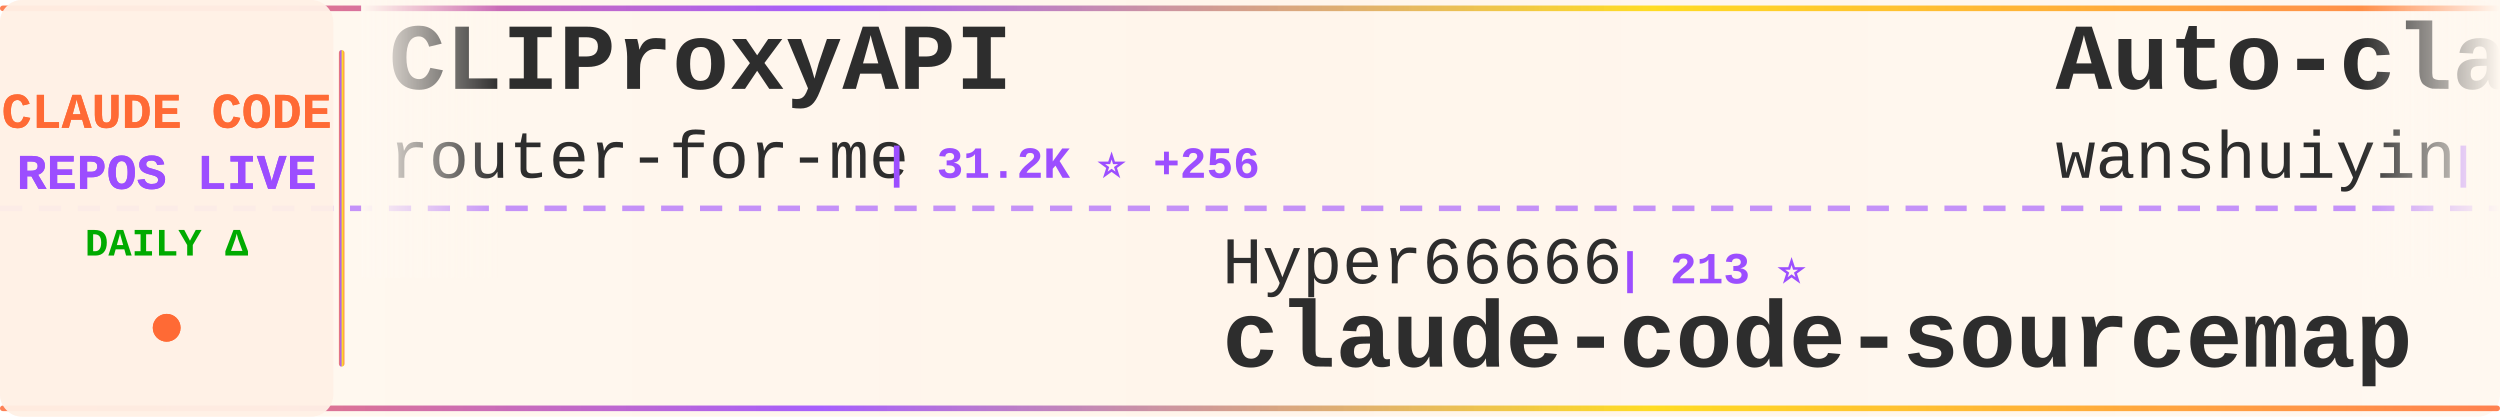
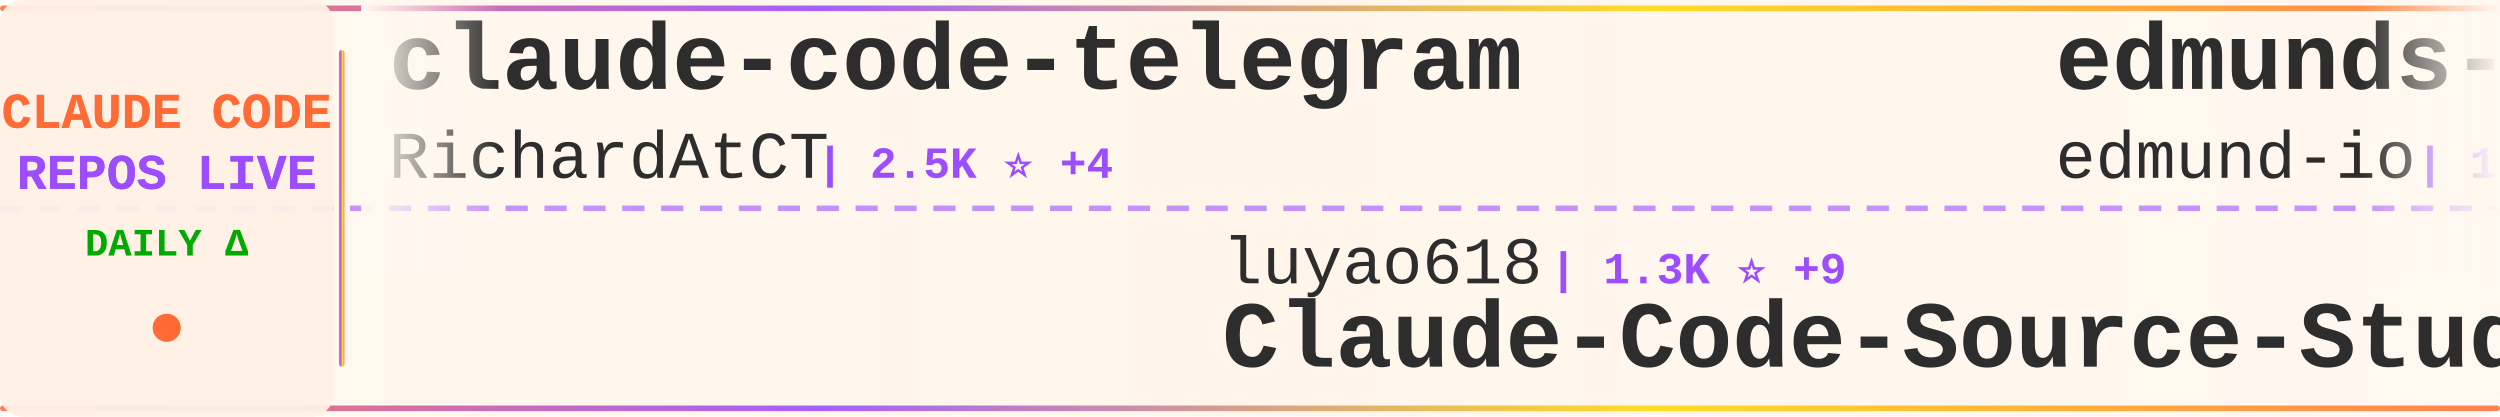
<svg xmlns="http://www.w3.org/2000/svg" width="900" height="150">
  <defs>
    <linearGradient id="tickerBg" x1="0%" y1="0%" x2="100%" y2="0%">
      <stop offset="0%" style="stop-color:#fff8f0;stop-opacity:0.98" />
      <stop offset="50%" style="stop-color:#fff5eb;stop-opacity:1" />
      <stop offset="100%" style="stop-color:#fff8f0;stop-opacity:0.98" />
    </linearGradient>
    <linearGradient id="borderGrad" x1="0%" y1="0%" x2="100%" y2="0%">
      <stop offset="0%" style="stop-color:#FF6B35;stop-opacity:0.85">
        <animate attributeName="stop-opacity" values="0.85;1;0.85" dur="2s" repeatCount="indefinite" />
      </stop>
      <stop offset="33%" style="stop-color:#9C4EFF;stop-opacity:0.9">
        <animate attributeName="stop-opacity" values="0.9;1;0.9" dur="2.2s" repeatCount="indefinite" />
      </stop>
      <stop offset="66%" style="stop-color:#FFD700;stop-opacity:0.85">
        <animate attributeName="stop-opacity" values="0.85;1;0.85" dur="1.8s" repeatCount="indefinite" />
      </stop>
      <stop offset="100%" style="stop-color:#FF6B35;stop-opacity:0.85">
        <animate attributeName="stop-opacity" values="0.85;1;0.85" dur="2s" repeatCount="indefinite" />
      </stop>
    </linearGradient>
    <filter id="textGlow">
      <feGaussianBlur stdDeviation="0.15" result="coloredBlur" />
      <feMerge>
        <feMergeNode in="coloredBlur" />
        <feMergeNode in="SourceGraphic" />
      </feMerge>
    </filter>
    <filter id="metricGlow">
      <feGaussianBlur stdDeviation="0.2" result="coloredBlur" />
      <feMerge>
        <feMergeNode in="coloredBlur" />
        <feMergeNode in="SourceGraphic" />
      </feMerge>
    </filter>
    <linearGradient id="leftFade" x1="0%" y1="0%" x2="100%" y2="0%">
      <stop offset="0%" style="stop-color:#fff8f0;stop-opacity:1" />
      <stop offset="100%" style="stop-color:#fff8f0;stop-opacity:0" />
    </linearGradient>
    <linearGradient id="rightFade" x1="0%" y1="0%" x2="100%" y2="0%">
      <stop offset="0%" style="stop-color:#fff8f0;stop-opacity:0" />
      <stop offset="100%" style="stop-color:#fff8f0;stop-opacity:1" />
    </linearGradient>
  </defs>
  <rect width="900" height="150" fill="url(#tickerBg)" rx="8" />
  <rect x="0" y="2" width="900" height="2" fill="url(#borderGrad)" rx="1" />
  <rect x="0" y="146" width="900" height="2" fill="url(#borderGrad)" rx="1" />
  <line x1="0" y1="75" x2="900" y2="75" stroke="#9C4EFF" stroke-width="2" stroke-dasharray="8 6" opacity="0.6" />
  <rect x="0" y="0" width="120" height="150" fill="#fff0e6" opacity="0.95" rx="8" />
  <text x="60" y="46" font-family="'Courier New', monospace" font-size="18" font-weight="bold" fill="#FF6B35" text-anchor="middle" filter="url(#textGlow)">
    CLAUDE CODE
  </text>
  <text x="60" y="68" font-family="'Courier New', monospace" font-size="18" font-weight="bold" fill="#9C4EFF" text-anchor="middle" filter="url(#textGlow)">
    REPOS LIVE
  </text>
  <text x="60" y="92" font-family="'Courier New', monospace" font-size="14" font-weight="bold" fill="#00aa00" text-anchor="middle">
    DAILY Δ
  </text>
  <circle cx="60" cy="118" r="5" fill="#FF6B35" filter="url(#metricGlow)">
    <animate attributeName="r" values="4;6;4" dur="1.5s" repeatCount="indefinite" />
    <animate attributeName="opacity" values="0.6;1;0.6" dur="1.5s" repeatCount="indefinite" />
  </circle>
  <rect x="122" y="18" width="2" height="114" fill="url(#borderGrad)" rx="1" />
  <clipPath id="tickerClip">
    <rect x="130" y="0" width="770" height="150" />
  </clipPath>
  <g clip-path="url(#tickerClip)">
    <g id="tickerItems">
      <animateTransform attributeName="transform" attributeType="XML" type="translate" from="0 0" to="-3000 0" dur="54s" repeatCount="indefinite" />
      <g transform="translate(0, 0)">
-         <text x="140" y="32" font-family="'Courier New', monospace" font-size="34" font-weight="bold" fill="#2d2d2d">CLIProxyAPI</text>
-         <text x="140" y="64" font-family="'Courier New', monospace" font-size="24" font-weight="normal" fill="#2d2d2d" opacity="1.0">router-for-me</text>
-         <text x="318" y="64" font-family="'Courier New', monospace" font-size="16" font-weight="bold" fill="#9C4EFF"> | 31.2K ⭐ +256</text>
+         <text x="140" y="32" font-family="'Courier New', monospace" font-size="34" font-weight="bold" fill="#2d2d2d">claude-code-telegram</text>
+         <text x="140" y="64" font-family="'Courier New', monospace" font-size="24" font-weight="normal" fill="#2d2d2d" opacity="1.0">RichardAtCT</text>
+         <text x="294" y="64" font-family="'Courier New', monospace" font-size="16" font-weight="bold" fill="#9C4EFF"> | 2.5K ⭐ +4</text>
      </g>
      <g transform="translate(300, 0)">
-         <text x="140" y="102" font-family="'Courier New', monospace" font-size="24" font-weight="normal" fill="#2d2d2d" opacity="1.0">Hyper66666</text>
-         <text x="282" y="102" font-family="'Courier New', monospace" font-size="16" font-weight="bold" fill="#9C4EFF"> | 213 ⭐</text>
-         <text x="140" y="132" font-family="'Courier New', monospace" font-size="34" font-weight="bold" fill="#2d2d2d">claude-code-sourcemap</text>
+         <text x="140" y="102" font-family="'Courier New', monospace" font-size="24" font-weight="normal" fill="#2d2d2d" opacity="1.0">luyao618</text>
+         <text x="258" y="102" font-family="'Courier New', monospace" font-size="16" font-weight="bold" fill="#9C4EFF"> | 1.3K ⭐ +9</text>
+         <text x="140" y="132" font-family="'Courier New', monospace" font-size="34" font-weight="bold" fill="#2d2d2d">Claude-Code-Source-Study</text>
      </g>
      <g transform="translate(600, 0)">
-         <text x="140" y="32" font-family="'Courier New', monospace" font-size="34" font-weight="bold" fill="#2d2d2d">Auto-claude-code-researc...</text>
-         <text x="140" y="64" font-family="'Courier New', monospace" font-size="24" font-weight="normal" fill="#2d2d2d" opacity="1.0">wanshuiyin</text>
-         <text x="282" y="64" font-family="'Courier New', monospace" font-size="16" font-weight="bold" fill="#9C4EFF"> | 8.3K ⭐ +182</text>
+         <text x="140" y="32" font-family="'Courier New', monospace" font-size="34" font-weight="bold" fill="#2d2d2d">edmunds-claude-code</text>
+         <text x="140" y="64" font-family="'Courier New', monospace" font-size="24" font-weight="normal" fill="#2d2d2d" opacity="1.0">edmund-io</text>
+         <text x="270" y="64" font-family="'Courier New', monospace" font-size="16" font-weight="bold" fill="#9C4EFF"> | 1.4K ⭐ +2</text>
      </g>
      <g transform="translate(900, 0)">
-         <text x="140" y="102" font-family="'Courier New', monospace" font-size="24" font-weight="normal" fill="#2d2d2d" opacity="1.0">RichardAtCT</text>
-         <text x="294" y="102" font-family="'Courier New', monospace" font-size="16" font-weight="bold" fill="#9C4EFF"> | 2.5K ⭐ +4</text>
-         <text x="140" y="132" font-family="'Courier New', monospace" font-size="34" font-weight="bold" fill="#2d2d2d">claude-code-telegram</text>
+         <text x="140" y="102" font-family="'Courier New', monospace" font-size="24" font-weight="normal" fill="#2d2d2d" opacity="1.0">eyaltoledano</text>
+         <text x="306" y="102" font-family="'Courier New', monospace" font-size="16" font-weight="bold" fill="#9C4EFF"> | 27.0K ⭐ +13</text>
+         <text x="140" y="132" font-family="'Courier New', monospace" font-size="34" font-weight="bold" fill="#2d2d2d">claude-task-master</text>
      </g>
      <g transform="translate(1200, 0)">
-         <text x="140" y="32" font-family="'Courier New', monospace" font-size="34" font-weight="bold" fill="#2d2d2d">claude-code-system-promp...</text>
-         <text x="140" y="64" font-family="'Courier New', monospace" font-size="24" font-weight="normal" fill="#2d2d2d" opacity="1.0">Piebald-AI</text>
-         <text x="282" y="64" font-family="'Courier New', monospace" font-size="16" font-weight="bold" fill="#9C4EFF"> | 10.0K ⭐ +35</text>
+         <text x="140" y="32" font-family="'Courier New', monospace" font-size="34" font-weight="bold" fill="#2d2d2d">everything-claude-code</text>
+         <text x="140" y="64" font-family="'Courier New', monospace" font-size="24" font-weight="normal" fill="#2d2d2d" opacity="1.0">affaan-m</text>
+         <text x="258" y="64" font-family="'Courier New', monospace" font-size="16" font-weight="bold" fill="#9C4EFF"> | 175.4K ⭐ +662</text>
      </g>
      <g transform="translate(1500, 0)">
-         <text x="140" y="102" font-family="'Courier New', monospace" font-size="24" font-weight="normal" fill="#2d2d2d" opacity="1.0">bfly123</text>
-         <text x="246" y="102" font-family="'Courier New', monospace" font-size="16" font-weight="bold" fill="#9C4EFF"> | 2.5K ⭐ +8</text>
-         <text x="140" y="132" font-family="'Courier New', monospace" font-size="34" font-weight="bold" fill="#2d2d2d">claude_codex_bridge</text>
+         <text x="140" y="102" font-family="'Courier New', monospace" font-size="24" font-weight="normal" fill="#2d2d2d" opacity="1.0">chiragjoshi12</text>
+         <text x="318" y="102" font-family="'Courier New', monospace" font-size="16" font-weight="bold" fill="#9C4EFF"> | 196 ⭐ +1</text>
+         <text x="140" y="132" font-family="'Courier New', monospace" font-size="34" font-weight="bold" fill="#2d2d2d">claude-code</text>
      </g>
      <g transform="translate(1800, 0)">
-         <text x="140" y="32" font-family="'Courier New', monospace" font-size="34" font-weight="bold" fill="#2d2d2d">ClaudeCodeAgents</text>
-         <text x="140" y="64" font-family="'Courier New', monospace" font-size="24" font-weight="normal" fill="#2d2d2d" opacity="1.0">darcyegb</text>
-         <text x="258" y="64" font-family="'Courier New', monospace" font-size="16" font-weight="bold" fill="#9C4EFF"> | 685 ⭐ +2</text>
+         <text x="140" y="32" font-family="'Courier New', monospace" font-size="34" font-weight="bold" fill="#2d2d2d">Claude-Code-Game-Studios</text>
+         <text x="140" y="64" font-family="'Courier New', monospace" font-size="24" font-weight="normal" fill="#2d2d2d" opacity="1.0">Donchitos</text>
+         <text x="270" y="64" font-family="'Courier New', monospace" font-size="16" font-weight="bold" fill="#9C4EFF"> | 17.6K ⭐ +188</text>
      </g>
      <g transform="translate(2100, 0)">
-         <text x="140" y="102" font-family="'Courier New', monospace" font-size="24" font-weight="normal" fill="#2d2d2d" opacity="1.0">jarmuine</text>
-         <text x="258" y="102" font-family="'Courier New', monospace" font-size="16" font-weight="bold" fill="#9C4EFF"> | 2.1K ⭐ +3</text>
-         <text x="140" y="132" font-family="'Courier New', monospace" font-size="34" font-weight="bold" fill="#2d2d2d">claude-code</text>
+         <text x="140" y="102" font-family="'Courier New', monospace" font-size="24" font-weight="normal" fill="#2d2d2d" opacity="1.0">ChrisWiles</text>
+         <text x="282" y="102" font-family="'Courier New', monospace" font-size="16" font-weight="bold" fill="#9C4EFF"> | 5.9K ⭐ +4</text>
+         <text x="140" y="132" font-family="'Courier New', monospace" font-size="34" font-weight="bold" fill="#2d2d2d">claude-code-showcase</text>
      </g>
      <g transform="translate(2400, 0)">
-         <text x="140" y="32" font-family="'Courier New', monospace" font-size="34" font-weight="bold" fill="#2d2d2d">awesome-claude-code-tool...</text>
-         <text x="140" y="64" font-family="'Courier New', monospace" font-size="24" font-weight="normal" fill="#2d2d2d" opacity="1.0">rohitg00</text>
-         <text x="258" y="64" font-family="'Courier New', monospace" font-size="16" font-weight="bold" fill="#9C4EFF"> | 1.6K ⭐ +7</text>
+         <text x="140" y="32" font-family="'Courier New', monospace" font-size="34" font-weight="bold" fill="#2d2d2d">claude-skills</text>
+         <text x="140" y="64" font-family="'Courier New', monospace" font-size="24" font-weight="normal" fill="#2d2d2d" opacity="1.0">alirezarezvani</text>
+         <text x="330" y="64" font-family="'Courier New', monospace" font-size="16" font-weight="bold" fill="#9C4EFF"> | 14.0K ⭐ +108</text>
      </g>
      <g transform="translate(2700, 0)">
-         <text x="140" y="102" font-family="'Courier New', monospace" font-size="24" font-weight="normal" fill="#2d2d2d" opacity="1.0">repowise-dev</text>
-         <text x="306" y="102" font-family="'Courier New', monospace" font-size="16" font-weight="bold" fill="#9C4EFF"> | 995 ⭐ +1</text>
-         <text x="140" y="132" font-family="'Courier New', monospace" font-size="34" font-weight="bold" fill="#2d2d2d">claude-code-prompts</text>
+         <text x="140" y="102" font-family="'Courier New', monospace" font-size="24" font-weight="normal" fill="#2d2d2d" opacity="1.0">hangsman</text>
+         <text x="258" y="102" font-family="'Courier New', monospace" font-size="16" font-weight="bold" fill="#9C4EFF"> | 769 ⭐</text>
+         <text x="140" y="132" font-family="'Courier New', monospace" font-size="34" font-weight="bold" fill="#2d2d2d">claude-code-source</text>
      </g>
      <g transform="translate(3000, 0)">
-         <text x="140" y="32" font-family="'Courier New', monospace" font-size="34" font-weight="bold" fill="#2d2d2d">CLIProxyAPI</text>
-         <text x="140" y="64" font-family="'Courier New', monospace" font-size="24" font-weight="normal" fill="#2d2d2d" opacity="1.0">router-for-me</text>
-         <text x="318" y="64" font-family="'Courier New', monospace" font-size="16" font-weight="bold" fill="#9C4EFF"> | 31.2K ⭐ +256</text>
+         <text x="140" y="32" font-family="'Courier New', monospace" font-size="34" font-weight="bold" fill="#2d2d2d">claude-code-telegram</text>
+         <text x="140" y="64" font-family="'Courier New', monospace" font-size="24" font-weight="normal" fill="#2d2d2d" opacity="1.0">RichardAtCT</text>
+         <text x="294" y="64" font-family="'Courier New', monospace" font-size="16" font-weight="bold" fill="#9C4EFF"> | 2.5K ⭐ +4</text>
      </g>
      <g transform="translate(3300, 0)">
-         <text x="140" y="102" font-family="'Courier New', monospace" font-size="24" font-weight="normal" fill="#2d2d2d" opacity="1.0">Hyper66666</text>
-         <text x="282" y="102" font-family="'Courier New', monospace" font-size="16" font-weight="bold" fill="#9C4EFF"> | 213 ⭐</text>
-         <text x="140" y="132" font-family="'Courier New', monospace" font-size="34" font-weight="bold" fill="#2d2d2d">claude-code-sourcemap</text>
+         <text x="140" y="102" font-family="'Courier New', monospace" font-size="24" font-weight="normal" fill="#2d2d2d" opacity="1.0">luyao618</text>
+         <text x="258" y="102" font-family="'Courier New', monospace" font-size="16" font-weight="bold" fill="#9C4EFF"> | 1.3K ⭐ +9</text>
+         <text x="140" y="132" font-family="'Courier New', monospace" font-size="34" font-weight="bold" fill="#2d2d2d">Claude-Code-Source-Study</text>
      </g>
      <g transform="translate(3600, 0)">
-         <text x="140" y="32" font-family="'Courier New', monospace" font-size="34" font-weight="bold" fill="#2d2d2d">Auto-claude-code-researc...</text>
-         <text x="140" y="64" font-family="'Courier New', monospace" font-size="24" font-weight="normal" fill="#2d2d2d" opacity="1.0">wanshuiyin</text>
-         <text x="282" y="64" font-family="'Courier New', monospace" font-size="16" font-weight="bold" fill="#9C4EFF"> | 8.3K ⭐ +182</text>
+         <text x="140" y="32" font-family="'Courier New', monospace" font-size="34" font-weight="bold" fill="#2d2d2d">edmunds-claude-code</text>
+         <text x="140" y="64" font-family="'Courier New', monospace" font-size="24" font-weight="normal" fill="#2d2d2d" opacity="1.0">edmund-io</text>
+         <text x="270" y="64" font-family="'Courier New', monospace" font-size="16" font-weight="bold" fill="#9C4EFF"> | 1.4K ⭐ +2</text>
      </g>
      <g transform="translate(3900, 0)">
-         <text x="140" y="102" font-family="'Courier New', monospace" font-size="24" font-weight="normal" fill="#2d2d2d" opacity="1.0">RichardAtCT</text>
-         <text x="294" y="102" font-family="'Courier New', monospace" font-size="16" font-weight="bold" fill="#9C4EFF"> | 2.5K ⭐ +4</text>
-         <text x="140" y="132" font-family="'Courier New', monospace" font-size="34" font-weight="bold" fill="#2d2d2d">claude-code-telegram</text>
+         <text x="140" y="102" font-family="'Courier New', monospace" font-size="24" font-weight="normal" fill="#2d2d2d" opacity="1.0">eyaltoledano</text>
+         <text x="306" y="102" font-family="'Courier New', monospace" font-size="16" font-weight="bold" fill="#9C4EFF"> | 27.0K ⭐ +13</text>
+         <text x="140" y="132" font-family="'Courier New', monospace" font-size="34" font-weight="bold" fill="#2d2d2d">claude-task-master</text>
      </g>
    </g>
  </g>
  <rect x="130" y="0" width="50" height="100" fill="url(#leftFade)" />
  <rect x="850" y="0" width="50" height="100" fill="url(#rightFade)" />
</svg>
